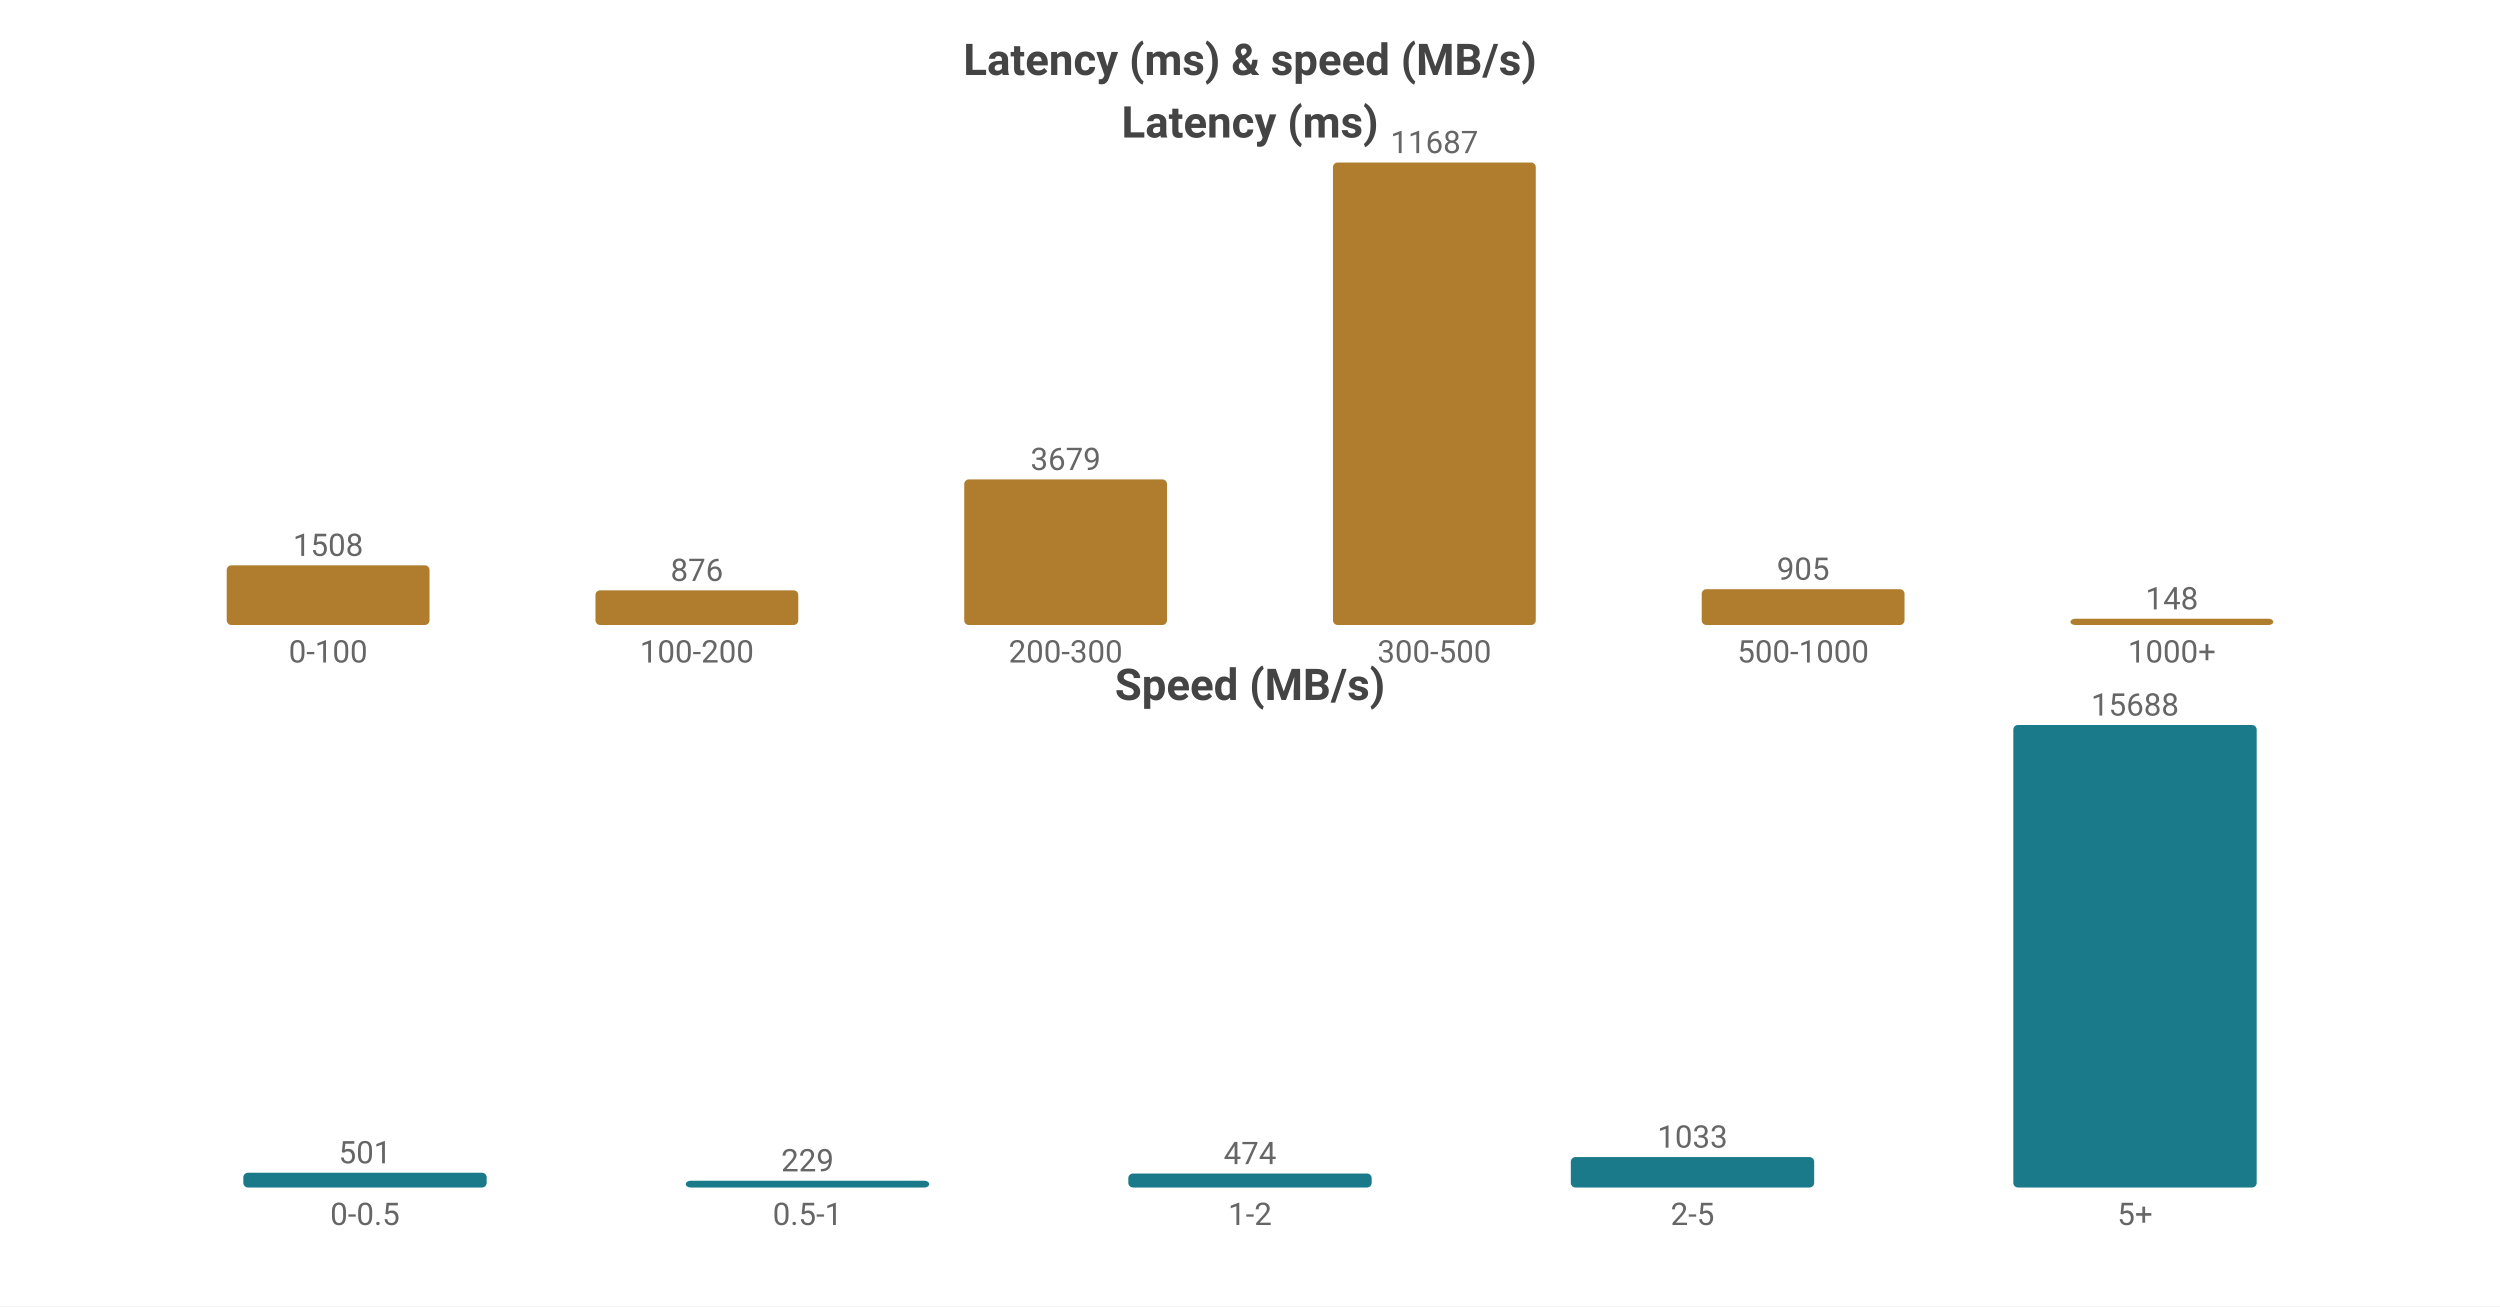
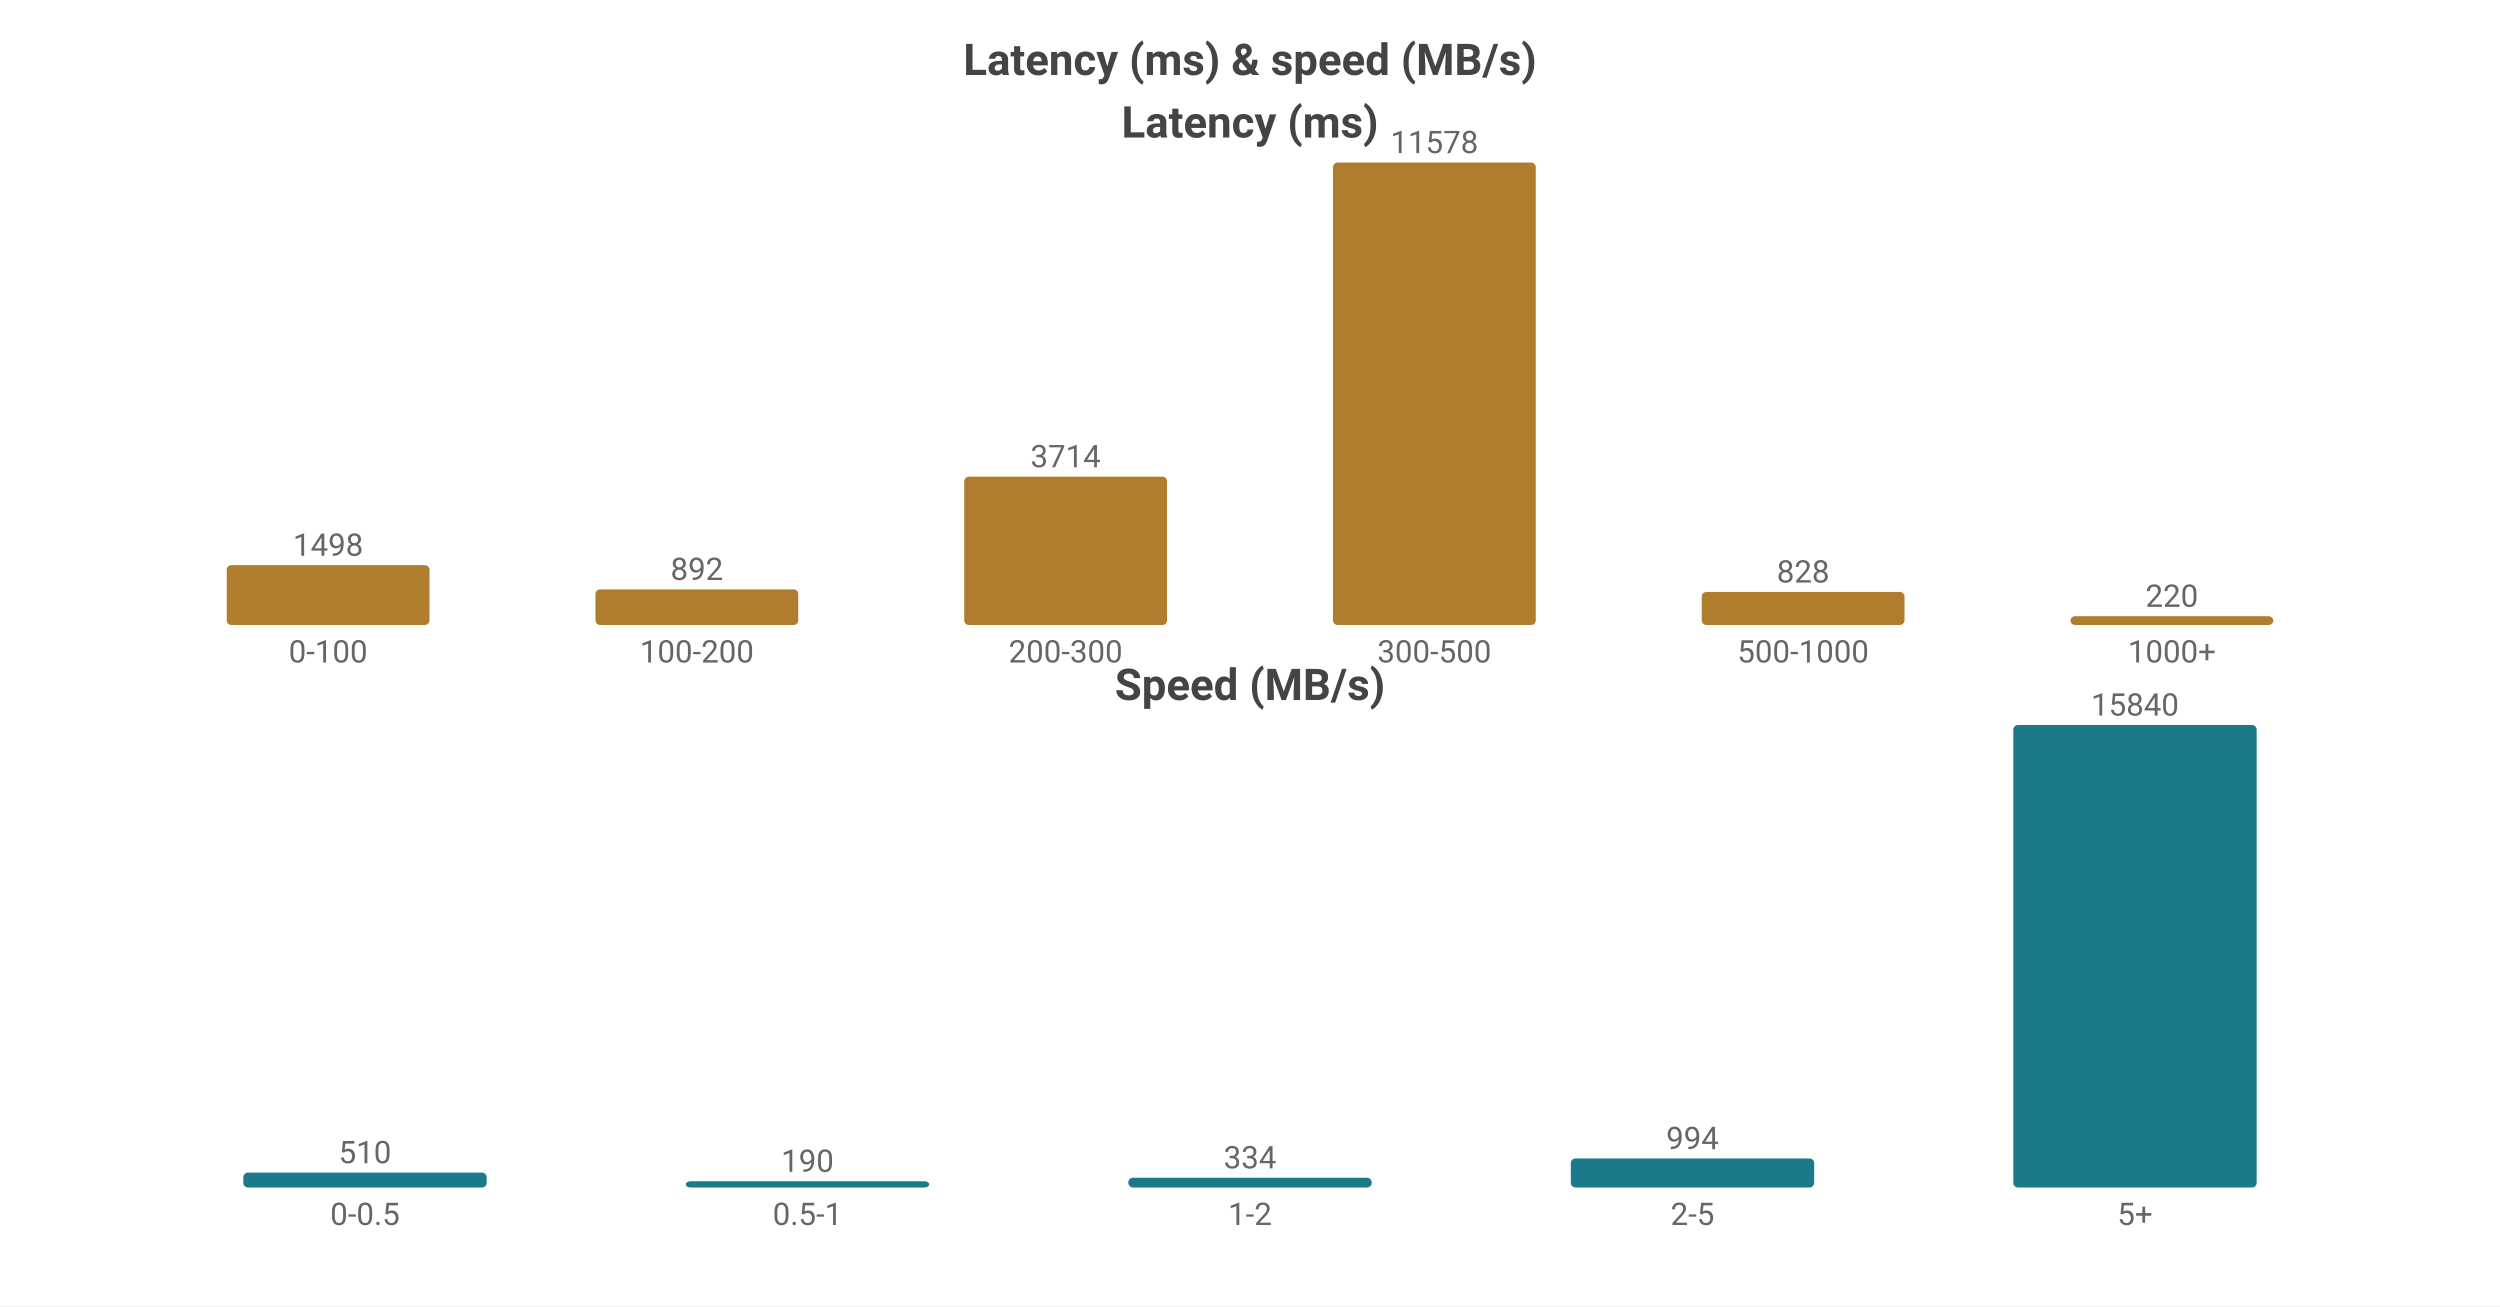
<svg xmlns="http://www.w3.org/2000/svg" width="800" height="418" viewBox="0 0 800 418">
  <rect width="800" height="418" fill="#ffffff" />
  <style>text{font-family:system-ui,-apple-system,'Segoe UI',Roboto,'PingFang SC','Microsoft YaHei','Noto Sans CJK SC',sans-serif}.g{stroke:#e8e8e8;stroke-width:1}.a{stroke:#999;stroke-width:1}.t{font-size:10px;fill:#666}.m{font-size:10px;text-anchor:middle;fill:#666}.e{font-size:10px;text-anchor:end;fill:#666}.l{font-size:11px;fill:#333}.tt{font-size:14px;font-weight:600;text-anchor:middle;fill:#444}.em{font-size:13px;text-anchor:middle;fill:#999}</style>
  <text class="tt" x="400.0" y="24">Latency (ms) &amp; speed (MB/s)</text>
  <text class="tt" x="400.0" y="44">Latency (ms)</text>
-   <rect x="72.55" y="180.903" width="64.9" height="19.097" fill="#b07d2e" rx="1.5" />
-   <text class="m" x="105.0" y="177.903">1508</text>
+   <rect x="72.55" y="180.851" width="64.9" height="19.149" fill="#b07d2e" rx="1.5" />
+   <text class="m" x="105.0" y="177.851">1498</text>
  <text class="m" x="105.0" y="212">0-100</text>
-   <rect x="190.55" y="188.907" width="64.9" height="11.093" fill="#b07d2e" rx="1.5" />
-   <text class="m" x="223.0" y="185.907">876</text>
+   <rect x="190.55" y="188.598" width="64.9" height="11.402" fill="#b07d2e" rx="1.5" />
+   <text class="m" x="223.0" y="185.598">892</text>
  <text class="m" x="223.0" y="212">100-200</text>
-   <rect x="308.55" y="153.41" width="64.9" height="46.59" fill="#b07d2e" rx="1.5" />
-   <text class="m" x="341.0" y="150.41">3679</text>
+   <rect x="308.55" y="152.524" width="64.9" height="47.476" fill="#b07d2e" rx="1.5" />
+   <text class="m" x="341.0" y="149.524">3714</text>
  <text class="m" x="341.0" y="212">200-300</text>
  <rect x="426.55" y="52.0" width="64.9" height="148.0" fill="#b07d2e" rx="1.5" />
-   <text class="m" x="459.0" y="49.0">11687</text>
+   <text class="m" x="459.0" y="49.0">11578</text>
  <text class="m" x="459.0" y="212">300-500</text>
-   <rect x="544.55" y="188.539" width="64.9" height="11.461" fill="#b07d2e" rx="1.5" />
-   <text class="m" x="577.0" y="185.539">905</text>
+   <rect x="544.55" y="189.416" width="64.9" height="10.584" fill="#b07d2e" rx="1.5" />
+   <text class="m" x="577.0" y="186.416">828</text>
  <text class="m" x="577.0" y="212">500-1000</text>
-   <rect x="662.55" y="198" width="64.9" height="2" fill="#b07d2e" rx="1.5" />
-   <text class="m" x="695.0" y="195">148</text>
+   <rect x="662.55" y="197.188" width="64.9" height="2.812" fill="#b07d2e" rx="1.5" />
+   <text class="m" x="695.0" y="194.188">220</text>
  <text class="m" x="695.0" y="212">1000+</text>
  <text class="tt" x="400.0" y="224">Speed (MB/s)</text>
-   <rect x="77.86" y="375.274" width="77.88" height="4.726" fill="#1a7a8a" rx="1.5" />
-   <text class="m" x="116.8" y="372.274">501</text>
+   <rect x="77.86" y="375.235" width="77.88" height="4.765" fill="#1a7a8a" rx="1.5" />
+   <text class="m" x="116.8" y="372.235">510</text>
  <text class="m" x="116.8" y="392">0-0.5</text>
-   <rect x="219.46" y="377.84" width="77.88" height="2.16" fill="#1a7a8a" rx="1.5" />
-   <text class="m" x="258.4" y="374.84">229</text>
+   <rect x="219.46" y="378" width="77.88" height="2" fill="#1a7a8a" rx="1.5" />
+   <text class="m" x="258.4" y="375">190</text>
  <text class="m" x="258.4" y="392">0.5-1</text>
-   <rect x="361.06" y="375.528" width="77.88" height="4.472" fill="#1a7a8a" rx="1.5" />
-   <text class="m" x="400.0" y="372.528">474</text>
+   <rect x="361.06" y="376.879" width="77.88" height="3.121" fill="#1a7a8a" rx="1.5" />
+   <text class="m" x="400.0" y="373.879">334</text>
  <text class="m" x="400.0" y="392">1-2</text>
-   <rect x="502.66" y="370.255" width="77.88" height="9.745" fill="#1a7a8a" rx="1.5" />
-   <text class="m" x="541.6" y="367.255">1033</text>
+   <rect x="502.66" y="370.713" width="77.88" height="9.287" fill="#1a7a8a" rx="1.5" />
+   <text class="m" x="541.6" y="367.713">994</text>
  <text class="m" x="541.6" y="392">2-5</text>
  <rect x="644.26" y="232.0" width="77.88" height="148.0" fill="#1a7a8a" rx="1.5" />
-   <text class="m" x="683.2" y="229.0">15688</text>
+   <text class="m" x="683.2" y="229.0">15840</text>
  <text class="m" x="683.2" y="392">5+</text>
</svg>
